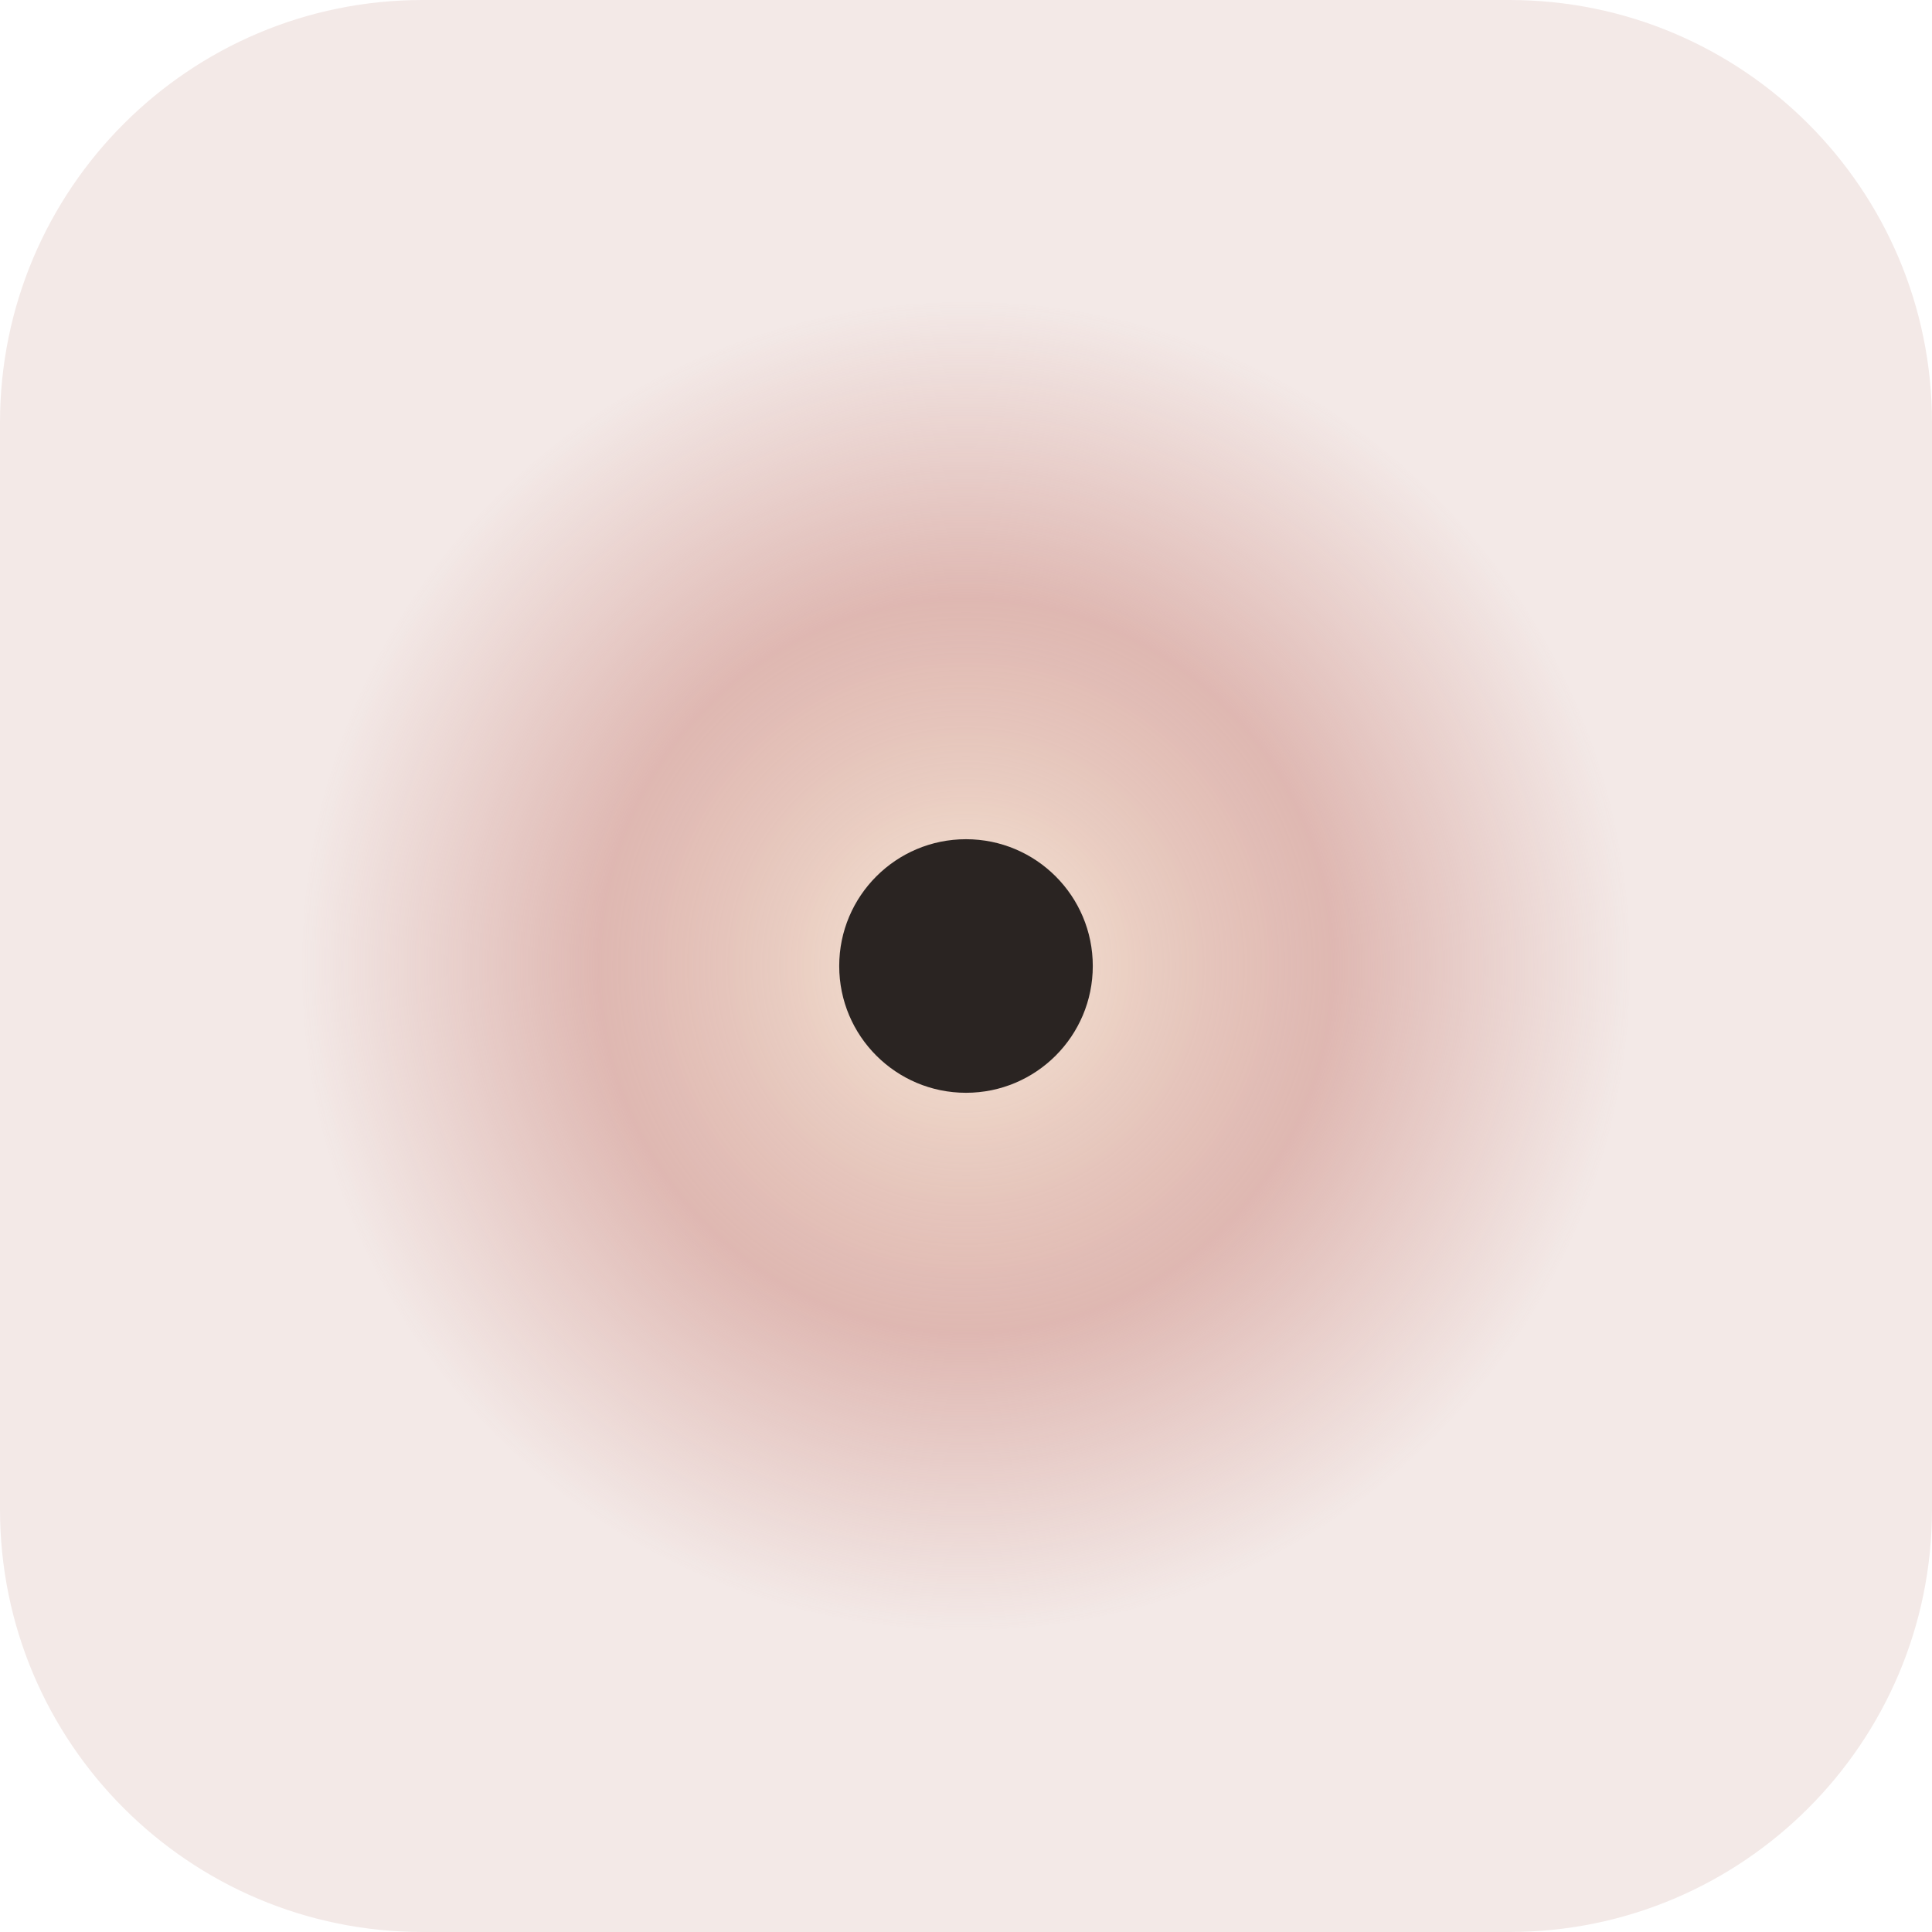
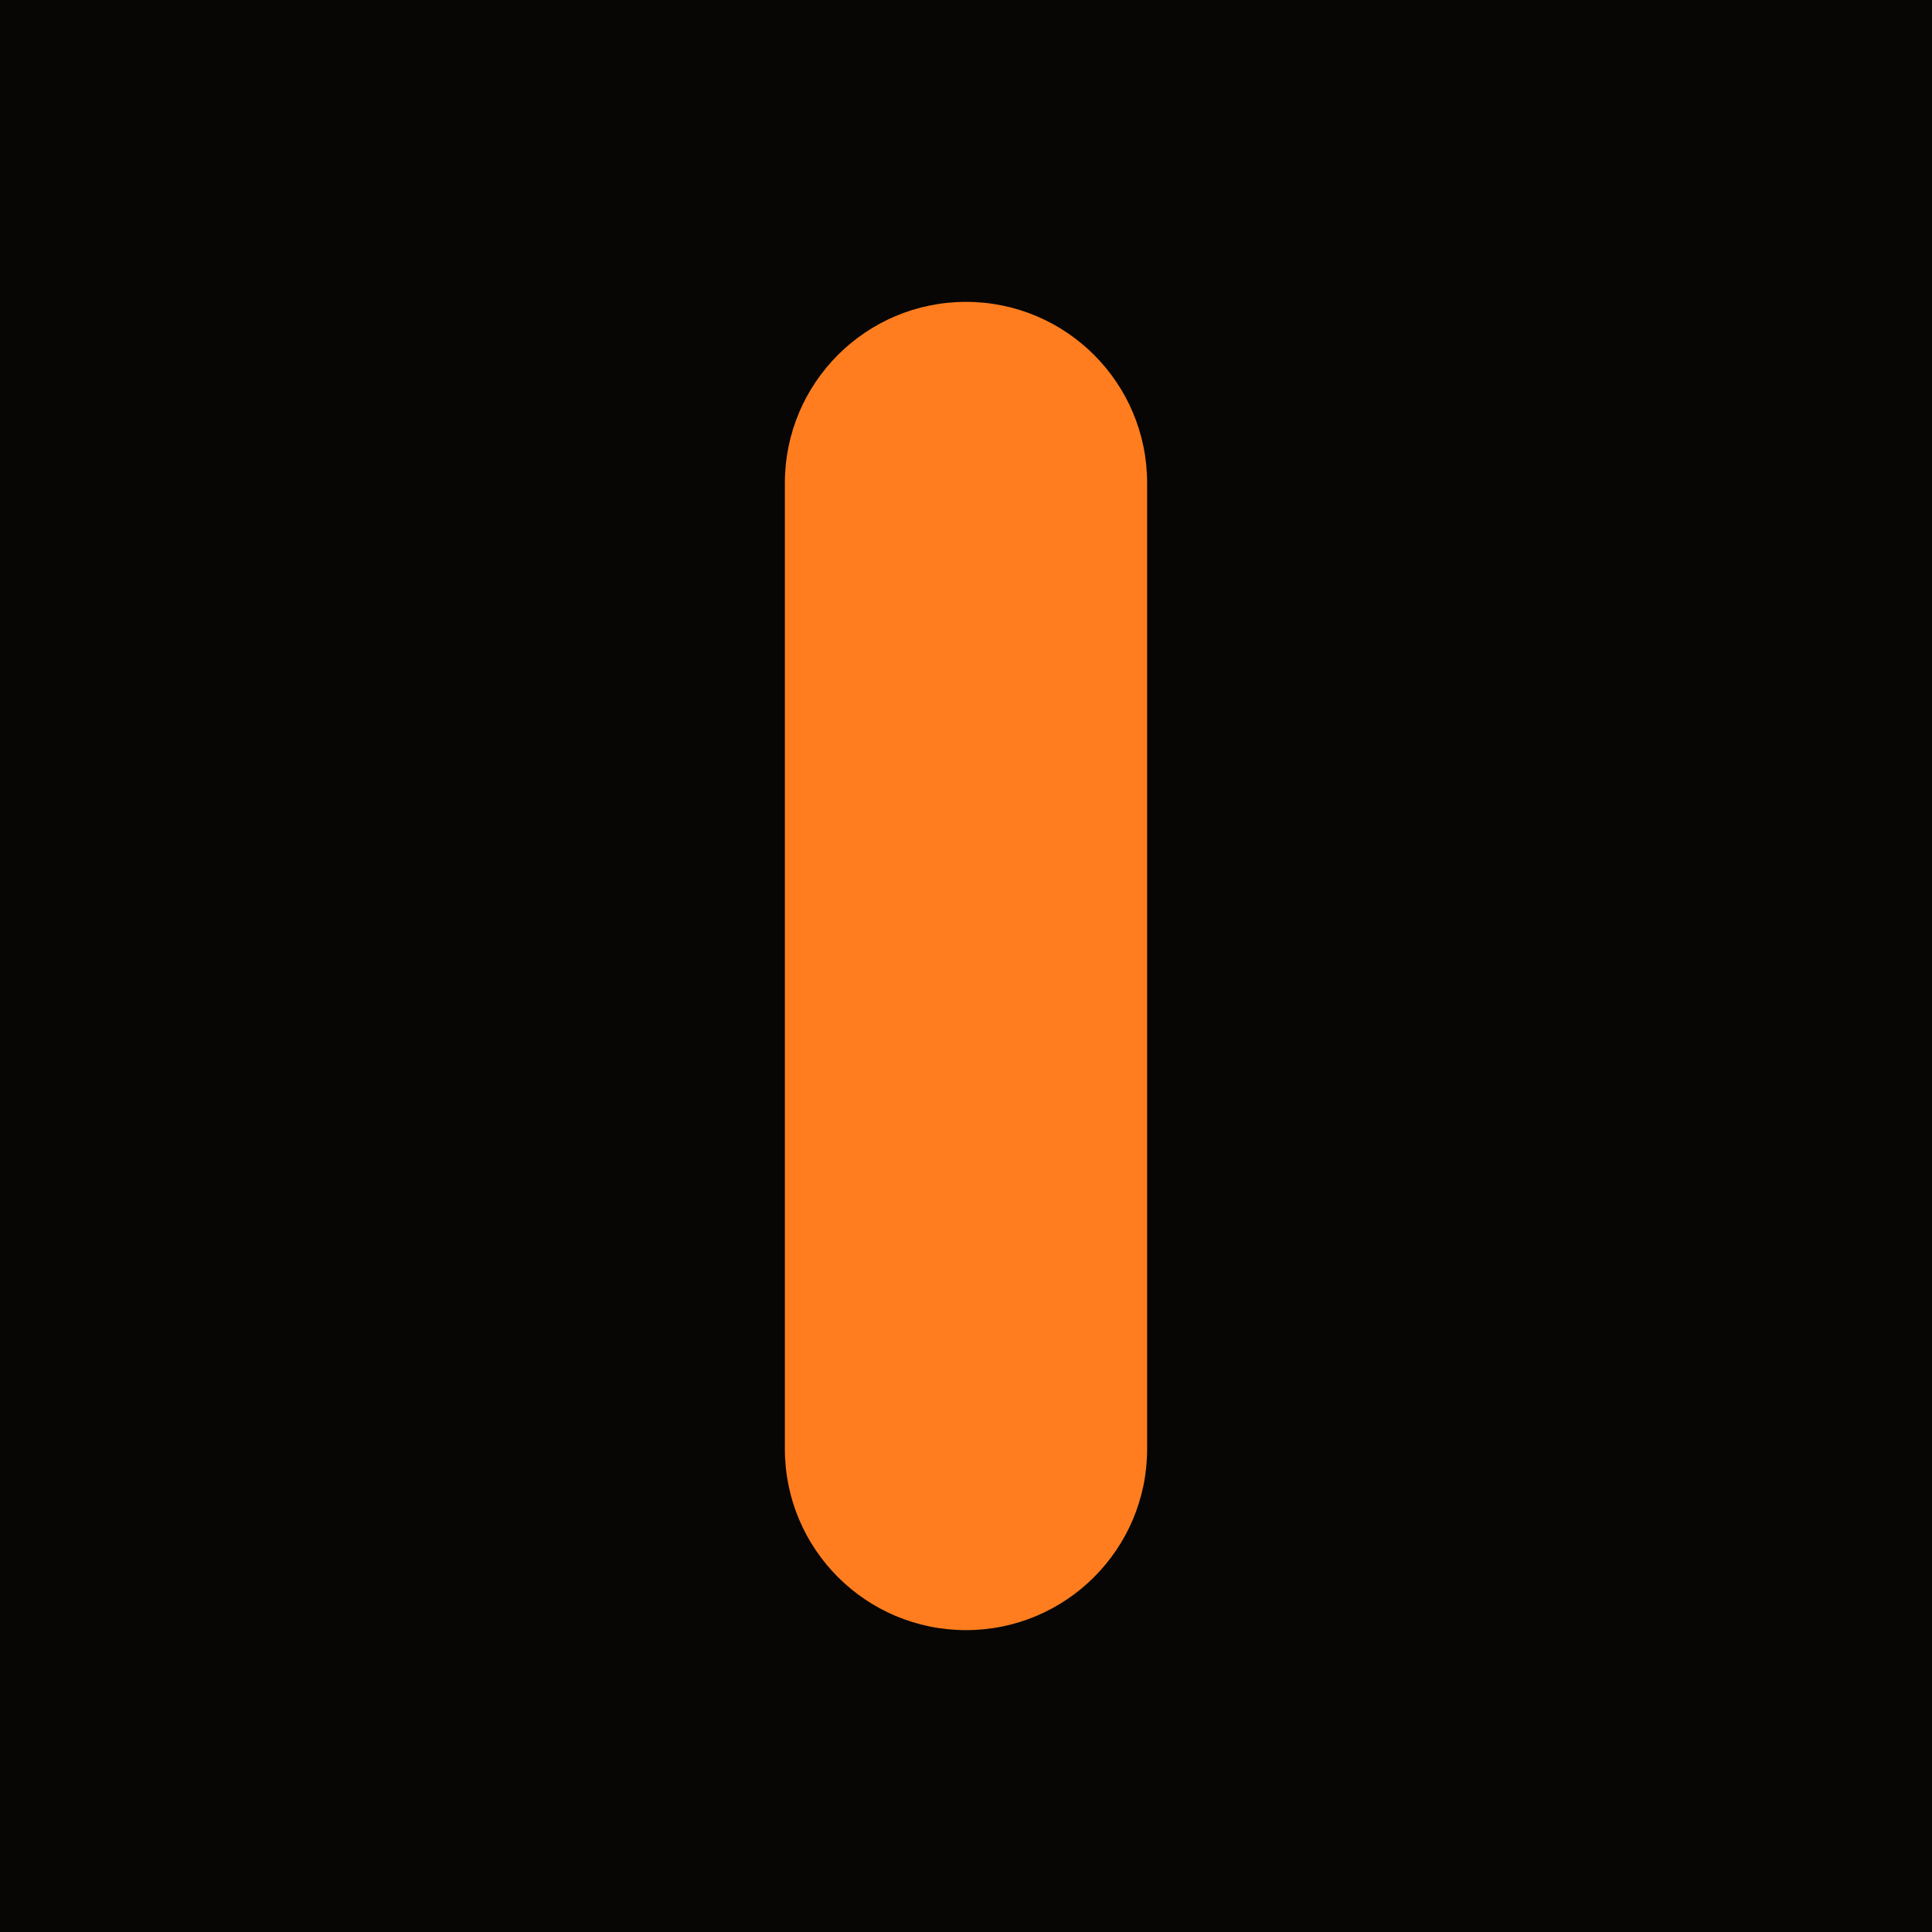
<svg xmlns="http://www.w3.org/2000/svg" viewBox="0 0 32 32">
-   <defs>
-     <radialGradient id="glow" cx="0.5" cy="0.5" r="0.5">
-       <stop offset="0%" stop-color="#f7e9d7" />
-       <stop offset="55%" stop-color="#d8a7a0" stop-opacity="0.75" />
-       <stop offset="100%" stop-color="#d8a7a0" stop-opacity="0" />
-     </radialGradient>
-   </defs>
-   <rect width="32" height="32" rx="7" fill="#f3e9e7" />
-   <circle cx="16" cy="16" r="11" fill="url(#glow)" />
-   <circle cx="16" cy="16" r="2.1" fill="#2a2422" />
+   <rect width="32" height="32" fill="#070605" />
+   <rect x="13" y="5" width="6" height="22" rx="3" fill="#ff7d1e" />
</svg>
